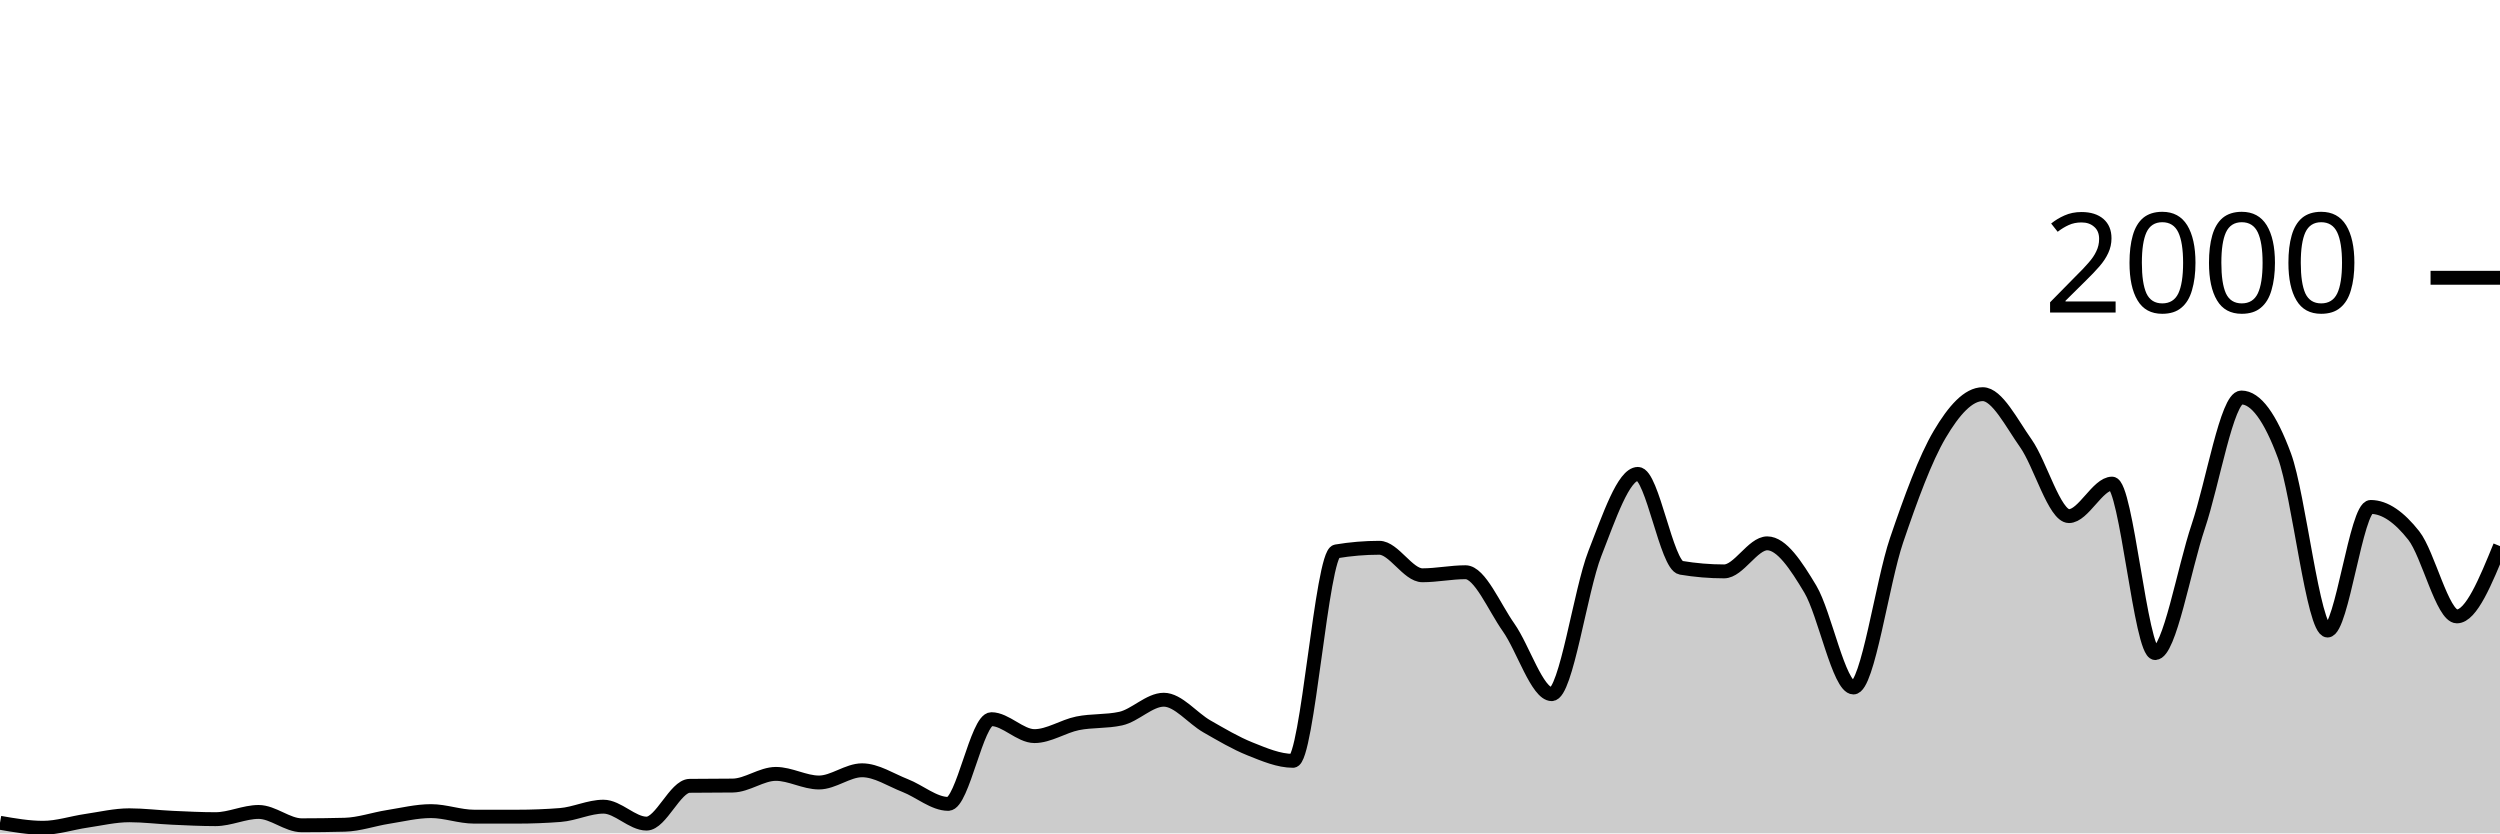
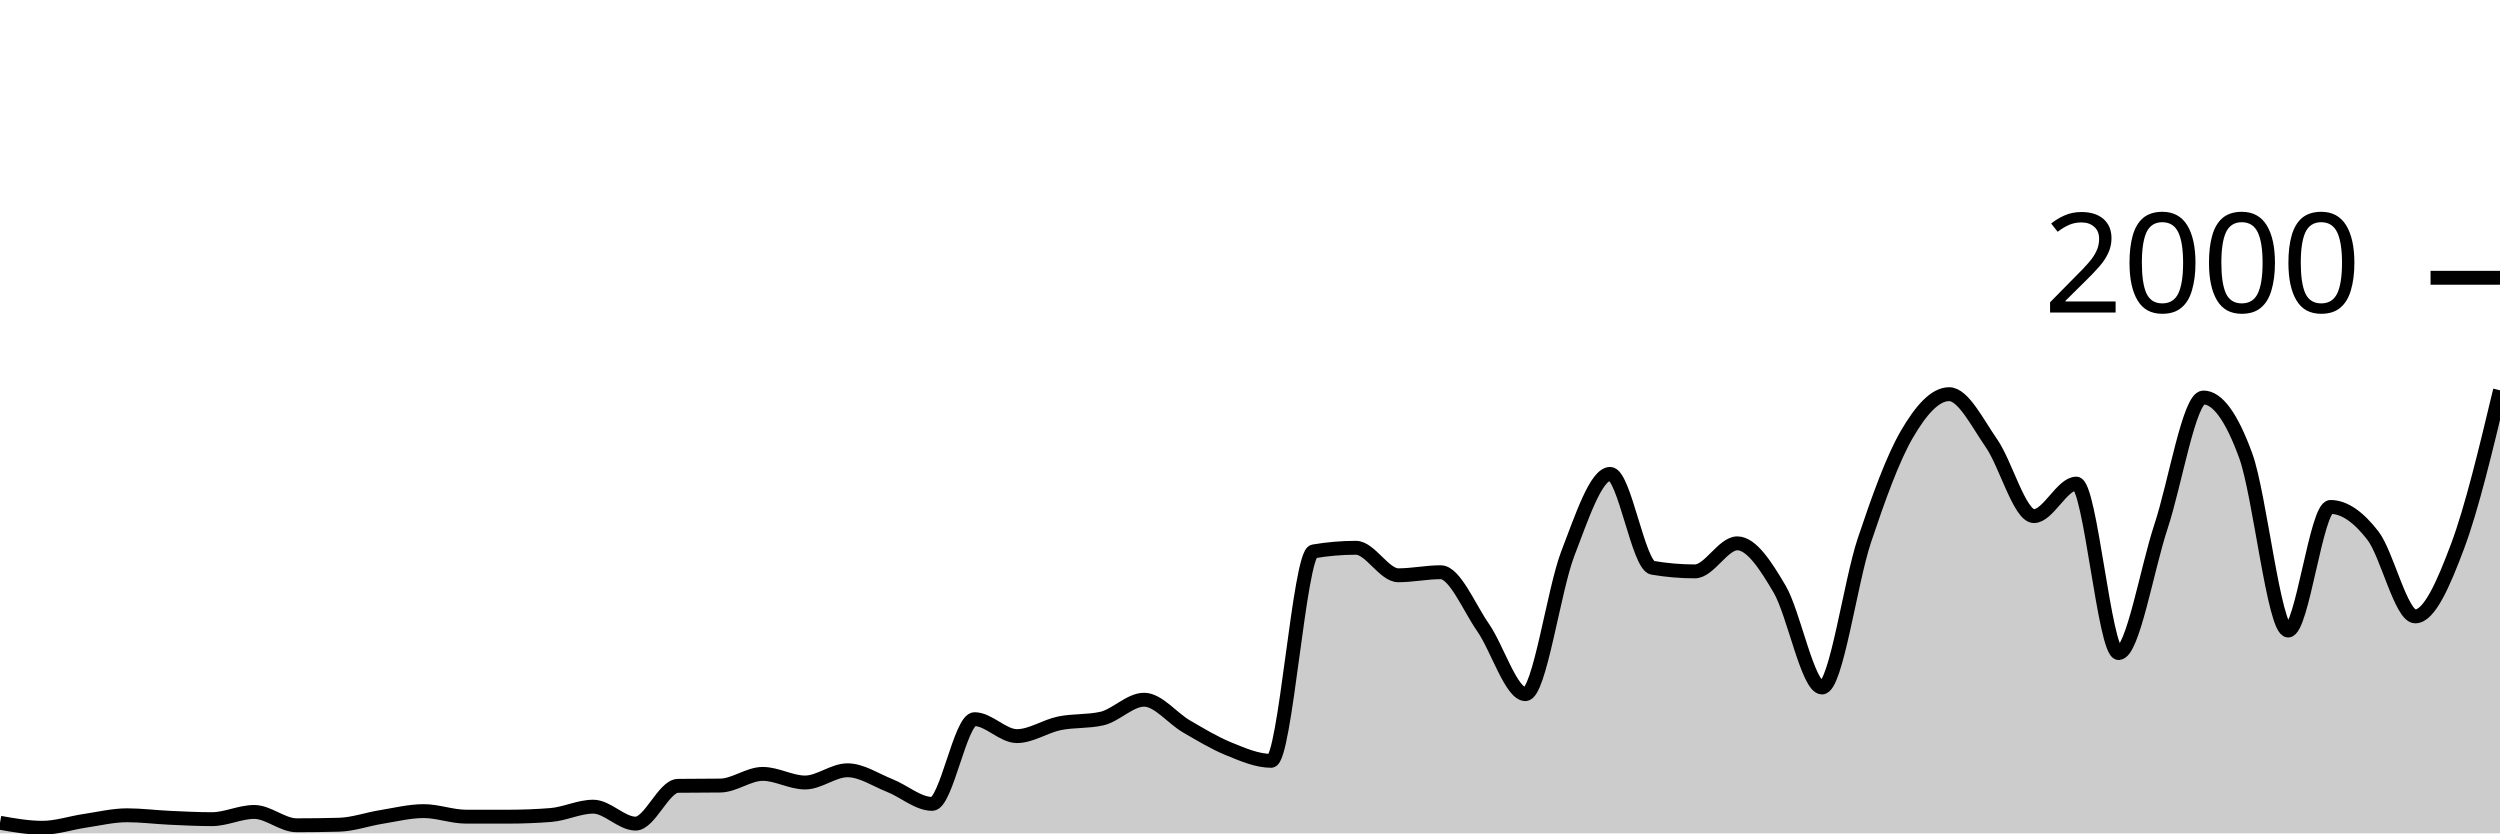
<svg xmlns="http://www.w3.org/2000/svg" viewBox="0 0 180 60">
  <g transform="translate(0,20)">
-     <path class="area" fill="rgba(0, 0, 0, 0.2)" d="M0,39.24C1.034,39.42,2.069,39.6,3.103,39.6C4.138,39.6,5.172,39.25,6.207,39.1C7.241,38.95,8.276,38.7,9.31,38.7C10.345,38.7,11.379,38.833,12.414,38.88C13.448,38.927,14.483,38.98,15.517,38.98C16.552,38.98,17.586,38.46,18.621,38.46C19.655,38.46,20.69,39.42,21.724,39.42C22.759,39.42,23.793,39.407,24.828,39.38C25.862,39.353,26.897,38.983,27.931,38.82C28.966,38.657,30,38.4,31.034,38.4C32.069,38.4,33.103,38.8,34.138,38.8C35.172,38.8,36.207,38.8,37.241,38.8C38.276,38.8,39.31,38.76,40.345,38.68C41.379,38.6,42.414,38.08,43.448,38.08C44.483,38.08,45.517,39.3,46.552,39.3C47.586,39.3,48.621,36.593,49.655,36.58C50.69,36.567,51.724,36.573,52.759,36.56C53.793,36.547,54.828,35.72,55.862,35.72C56.897,35.72,57.931,36.34,58.966,36.34C60,36.34,61.034,35.46,62.069,35.46C63.103,35.46,64.138,36.157,65.172,36.56C66.207,36.963,67.241,37.88,68.276,37.88C69.31,37.88,70.345,31.78,71.379,31.78C72.414,31.78,73.448,33,74.483,33C75.517,33,76.552,32.29,77.586,32.08C78.621,31.87,79.655,31.967,80.69,31.74C81.724,31.513,82.759,30.38,83.793,30.38C84.828,30.38,85.862,31.71,86.897,32.3C87.931,32.89,88.966,33.507,90,33.92C91.034,34.333,92.069,34.78,93.103,34.78C94.138,34.78,95.172,19.873,96.207,19.7C97.241,19.527,98.276,19.44,99.31,19.44C100.345,19.44,101.379,21.42,102.414,21.42C103.448,21.42,104.483,21.2,105.517,21.2C106.552,21.2,107.586,23.717,108.621,25.18C109.655,26.643,110.69,29.98,111.724,29.98C112.759,29.98,113.793,22.503,114.828,19.86C115.862,17.217,116.897,14.12,117.931,14.12C118.966,14.12,120,20.707,121.034,20.88C122.069,21.053,123.103,21.14,124.138,21.14C125.172,21.14,126.207,19.12,127.241,19.12C128.276,19.12,129.31,20.69,130.345,22.42C131.379,24.15,132.414,29.5,133.448,29.5C134.483,29.5,135.517,21.937,136.552,18.9C137.586,15.863,138.621,13.033,139.655,11.28C140.69,9.527,141.724,8.38,142.759,8.38C143.793,8.38,144.828,10.457,145.862,11.92C146.897,13.383,147.931,17.16,148.966,17.16C150,17.16,151.034,14.82,152.069,14.82C153.103,14.82,154.138,27.02,155.172,27.02C156.207,27.02,157.241,20.967,158.276,17.9C159.31,14.833,160.345,8.62,161.379,8.62C162.414,8.62,163.448,10.023,164.483,12.82C165.517,15.617,166.552,25.4,167.586,25.4C168.621,25.4,169.655,16.5,170.69,16.5C171.724,16.5,172.759,17.247,173.793,18.56C174.828,19.873,175.862,24.38,176.897,24.38C177.931,24.38,178.966,21.85,180,19.32L180,40C178.966,40,177.931,40,176.897,40C175.862,40,174.828,40,173.793,40C172.759,40,171.724,40,170.69,40C169.655,40,168.621,40,167.586,40C166.552,40,165.517,40,164.483,40C163.448,40,162.414,40,161.379,40C160.345,40,159.31,40,158.276,40C157.241,40,156.207,40,155.172,40C154.138,40,153.103,40,152.069,40C151.034,40,150,40,148.966,40C147.931,40,146.897,40,145.862,40C144.828,40,143.793,40,142.759,40C141.724,40,140.69,40,139.655,40C138.621,40,137.586,40,136.552,40C135.517,40,134.483,40,133.448,40C132.414,40,131.379,40,130.345,40C129.31,40,128.276,40,127.241,40C126.207,40,125.172,40,124.138,40C123.103,40,122.069,40,121.034,40C120,40,118.966,40,117.931,40C116.897,40,115.862,40,114.828,40C113.793,40,112.759,40,111.724,40C110.69,40,109.655,40,108.621,40C107.586,40,106.552,40,105.517,40C104.483,40,103.448,40,102.414,40C101.379,40,100.345,40,99.31,40C98.276,40,97.241,40,96.207,40C95.172,40,94.138,40,93.103,40C92.069,40,91.034,40,90,40C88.966,40,87.931,40,86.897,40C85.862,40,84.828,40,83.793,40C82.759,40,81.724,40,80.69,40C79.655,40,78.621,40,77.586,40C76.552,40,75.517,40,74.483,40C73.448,40,72.414,40,71.379,40C70.345,40,69.31,40,68.276,40C67.241,40,66.207,40,65.172,40C64.138,40,63.103,40,62.069,40C61.034,40,60,40,58.966,40C57.931,40,56.897,40,55.862,40C54.828,40,53.793,40,52.759,40C51.724,40,50.69,40,49.655,40C48.621,40,47.586,40,46.552,40C45.517,40,44.483,40,43.448,40C42.414,40,41.379,40,40.345,40C39.31,40,38.276,40,37.241,40C36.207,40,35.172,40,34.138,40C33.103,40,32.069,40,31.034,40C30,40,28.966,40,27.931,40C26.897,40,25.862,40,24.828,40C23.793,40,22.759,40,21.724,40C20.69,40,19.655,40,18.621,40C17.586,40,16.552,40,15.517,40C14.483,40,13.448,40,12.414,40C11.379,40,10.345,40,9.31,40C8.276,40,7.241,40,6.207,40C5.172,40,4.138,40,3.103,40C2.069,40,1.034,40,0,40Z" />
-     <path class="line" stroke="black" fill="none" d="M0,39.24C1.034,39.42,2.069,39.6,3.103,39.6C4.138,39.6,5.172,39.25,6.207,39.1C7.241,38.95,8.276,38.7,9.31,38.7C10.345,38.7,11.379,38.833,12.414,38.88C13.448,38.927,14.483,38.98,15.517,38.98C16.552,38.98,17.586,38.46,18.621,38.46C19.655,38.46,20.69,39.42,21.724,39.42C22.759,39.42,23.793,39.407,24.828,39.38C25.862,39.353,26.897,38.983,27.931,38.82C28.966,38.657,30,38.4,31.034,38.4C32.069,38.4,33.103,38.8,34.138,38.8C35.172,38.8,36.207,38.8,37.241,38.8C38.276,38.8,39.31,38.76,40.345,38.68C41.379,38.6,42.414,38.08,43.448,38.08C44.483,38.08,45.517,39.3,46.552,39.3C47.586,39.3,48.621,36.593,49.655,36.58C50.69,36.567,51.724,36.573,52.759,36.56C53.793,36.547,54.828,35.72,55.862,35.72C56.897,35.72,57.931,36.34,58.966,36.34C60,36.34,61.034,35.46,62.069,35.46C63.103,35.46,64.138,36.157,65.172,36.56C66.207,36.963,67.241,37.88,68.276,37.88C69.31,37.88,70.345,31.78,71.379,31.78C72.414,31.78,73.448,33,74.483,33C75.517,33,76.552,32.29,77.586,32.08C78.621,31.87,79.655,31.967,80.69,31.74C81.724,31.513,82.759,30.38,83.793,30.38C84.828,30.38,85.862,31.71,86.897,32.3C87.931,32.89,88.966,33.507,90,33.92C91.034,34.333,92.069,34.78,93.103,34.78C94.138,34.78,95.172,19.873,96.207,19.7C97.241,19.527,98.276,19.44,99.31,19.44C100.345,19.44,101.379,21.42,102.414,21.42C103.448,21.42,104.483,21.2,105.517,21.2C106.552,21.2,107.586,23.717,108.621,25.18C109.655,26.643,110.69,29.98,111.724,29.98C112.759,29.98,113.793,22.503,114.828,19.86C115.862,17.217,116.897,14.12,117.931,14.12C118.966,14.12,120,20.707,121.034,20.88C122.069,21.053,123.103,21.14,124.138,21.14C125.172,21.14,126.207,19.12,127.241,19.12C128.276,19.12,129.31,20.69,130.345,22.42C131.379,24.15,132.414,29.5,133.448,29.5C134.483,29.5,135.517,21.937,136.552,18.9C137.586,15.863,138.621,13.033,139.655,11.28C140.69,9.527,141.724,8.38,142.759,8.38C143.793,8.38,144.828,10.457,145.862,11.92C146.897,13.383,147.931,17.16,148.966,17.16C150,17.16,151.034,14.82,152.069,14.82C153.103,14.82,154.138,27.02,155.172,27.02C156.207,27.02,157.241,20.967,158.276,17.9C159.31,14.833,160.345,8.62,161.379,8.62C162.414,8.62,163.448,10.023,164.483,12.82C165.517,15.617,166.552,25.4,167.586,25.4C168.621,25.4,169.655,16.5,170.69,16.5C171.724,16.5,172.759,17.247,173.793,18.56C174.828,19.873,175.862,24.38,176.897,24.38C177.931,24.38,178.966,21.85,180,19.32" />
+     <path class="area" fill="rgba(0, 0, 0, 0.2)" d="M0,39.24C1.017,39.42,2.034,39.6,3.051,39.6C4.068,39.6,5.085,39.25,6.102,39.1C7.119,38.95,8.136,38.7,9.153,38.7C10.169,38.7,11.186,38.833,12.203,38.88C13.22,38.927,14.237,38.98,15.254,38.98C16.271,38.98,17.288,38.46,18.305,38.46C19.322,38.46,20.339,39.42,21.356,39.42C22.373,39.42,23.39,39.407,24.407,39.38C25.424,39.353,26.441,38.983,27.458,38.82C28.475,38.657,29.492,38.4,30.508,38.4C31.525,38.4,32.542,38.8,33.559,38.8C34.576,38.8,35.593,38.8,36.61,38.8C37.627,38.8,38.644,38.76,39.661,38.68C40.678,38.6,41.695,38.08,42.712,38.08C43.729,38.08,44.746,39.3,45.763,39.3C46.78,39.3,47.797,36.593,48.814,36.58C49.831,36.567,50.847,36.573,51.864,36.56C52.881,36.547,53.898,35.72,54.915,35.72C55.932,35.72,56.949,36.34,57.966,36.34C58.983,36.34,60,35.46,61.017,35.46C62.034,35.46,63.051,36.157,64.068,36.56C65.085,36.963,66.102,37.88,67.119,37.88C68.136,37.88,69.153,31.78,70.169,31.78C71.186,31.78,72.203,33,73.22,33C74.237,33,75.254,32.29,76.271,32.08C77.288,31.87,78.305,31.967,79.322,31.74C80.339,31.513,81.356,30.38,82.373,30.38C83.39,30.38,84.407,31.71,85.424,32.3C86.441,32.89,87.458,33.507,88.475,33.92C89.492,34.333,90.508,34.78,91.525,34.78C92.542,34.78,93.559,19.873,94.576,19.7C95.593,19.527,96.61,19.44,97.627,19.44C98.644,19.44,99.661,21.42,100.678,21.42C101.695,21.42,102.712,21.2,103.729,21.2C104.746,21.2,105.763,23.717,106.78,25.18C107.797,26.643,108.814,29.98,109.831,29.98C110.847,29.98,111.864,22.503,112.881,19.86C113.898,17.217,114.915,14.12,115.932,14.12C116.949,14.12,117.966,20.707,118.983,20.88C120,21.053,121.017,21.14,122.034,21.14C123.051,21.14,124.068,19.12,125.085,19.12C126.102,19.12,127.119,20.69,128.136,22.42C129.153,24.15,130.169,29.5,131.186,29.5C132.203,29.5,133.22,21.937,134.237,18.9C135.254,15.863,136.271,13.033,137.288,11.28C138.305,9.527,139.322,8.38,140.339,8.38C141.356,8.38,142.373,10.457,143.39,11.92C144.407,13.383,145.424,17.16,146.441,17.16C147.458,17.16,148.475,14.82,149.492,14.82C150.508,14.82,151.525,27.02,152.542,27.02C153.559,27.02,154.576,20.967,155.593,17.9C156.61,14.833,157.627,8.62,158.644,8.62C159.661,8.62,160.678,10.023,161.695,12.82C162.712,15.617,163.729,25.4,164.746,25.4C165.763,25.4,166.78,16.5,167.797,16.5C168.814,16.5,169.831,17.247,170.847,18.56C171.864,19.873,172.881,24.38,173.898,24.38C174.915,24.38,175.932,22.033,176.949,19.32C177.966,16.607,178.983,12.353,180,8.1L180,40C178.983,40,177.966,40,176.949,40C175.932,40,174.915,40,173.898,40C172.881,40,171.864,40,170.847,40C169.831,40,168.814,40,167.797,40C166.78,40,165.763,40,164.746,40C163.729,40,162.712,40,161.695,40C160.678,40,159.661,40,158.644,40C157.627,40,156.61,40,155.593,40C154.576,40,153.559,40,152.542,40C151.525,40,150.508,40,149.492,40C148.475,40,147.458,40,146.441,40C145.424,40,144.407,40,143.39,40C142.373,40,141.356,40,140.339,40C139.322,40,138.305,40,137.288,40C136.271,40,135.254,40,134.237,40C133.22,40,132.203,40,131.186,40C130.169,40,129.153,40,128.136,40C127.119,40,126.102,40,125.085,40C124.068,40,123.051,40,122.034,40C121.017,40,120,40,118.983,40C117.966,40,116.949,40,115.932,40C114.915,40,113.898,40,112.881,40C111.864,40,110.847,40,109.831,40C108.814,40,107.797,40,106.78,40C105.763,40,104.746,40,103.729,40C102.712,40,101.695,40,100.678,40C99.661,40,98.644,40,97.627,40C96.61,40,95.593,40,94.576,40C93.559,40,92.542,40,91.525,40C90.508,40,89.492,40,88.475,40C87.458,40,86.441,40,85.424,40C84.407,40,83.39,40,82.373,40C81.356,40,80.339,40,79.322,40C78.305,40,77.288,40,76.271,40C75.254,40,74.237,40,73.22,40C72.203,40,71.186,40,70.169,40C69.153,40,68.136,40,67.119,40C66.102,40,65.085,40,64.068,40C63.051,40,62.034,40,61.017,40C60,40,58.983,40,57.966,40C56.949,40,55.932,40,54.915,40C53.898,40,52.881,40,51.864,40C50.847,40,49.831,40,48.814,40C47.797,40,46.78,40,45.763,40C44.746,40,43.729,40,42.712,40C41.695,40,40.678,40,39.661,40C38.644,40,37.627,40,36.61,40C35.593,40,34.576,40,33.559,40C32.542,40,31.525,40,30.508,40C29.492,40,28.475,40,27.458,40C26.441,40,25.424,40,24.407,40C23.39,40,22.373,40,21.356,40C20.339,40,19.322,40,18.305,40C17.288,40,16.271,40,15.254,40C14.237,40,13.22,40,12.203,40C11.186,40,10.169,40,9.153,40C8.136,40,7.119,40,6.102,40C5.085,40,4.068,40,3.051,40C2.034,40,1.017,40,0,40Z" />
+     <path class="line" stroke="black" fill="none" d="M0,39.24C1.017,39.42,2.034,39.6,3.051,39.6C4.068,39.6,5.085,39.25,6.102,39.1C7.119,38.95,8.136,38.7,9.153,38.7C10.169,38.7,11.186,38.833,12.203,38.88C13.22,38.927,14.237,38.98,15.254,38.98C16.271,38.98,17.288,38.46,18.305,38.46C19.322,38.46,20.339,39.42,21.356,39.42C22.373,39.42,23.39,39.407,24.407,39.38C25.424,39.353,26.441,38.983,27.458,38.82C28.475,38.657,29.492,38.4,30.508,38.4C31.525,38.4,32.542,38.8,33.559,38.8C34.576,38.8,35.593,38.8,36.61,38.8C37.627,38.8,38.644,38.76,39.661,38.68C40.678,38.6,41.695,38.08,42.712,38.08C43.729,38.08,44.746,39.3,45.763,39.3C46.78,39.3,47.797,36.593,48.814,36.58C49.831,36.567,50.847,36.573,51.864,36.56C52.881,36.547,53.898,35.72,54.915,35.72C55.932,35.72,56.949,36.34,57.966,36.34C58.983,36.34,60,35.46,61.017,35.46C62.034,35.46,63.051,36.157,64.068,36.56C65.085,36.963,66.102,37.88,67.119,37.88C68.136,37.88,69.153,31.78,70.169,31.78C71.186,31.78,72.203,33,73.22,33C74.237,33,75.254,32.29,76.271,32.08C77.288,31.87,78.305,31.967,79.322,31.74C80.339,31.513,81.356,30.38,82.373,30.38C83.39,30.38,84.407,31.71,85.424,32.3C86.441,32.89,87.458,33.507,88.475,33.92C89.492,34.333,90.508,34.78,91.525,34.78C92.542,34.78,93.559,19.873,94.576,19.7C95.593,19.527,96.61,19.44,97.627,19.44C98.644,19.44,99.661,21.42,100.678,21.42C101.695,21.42,102.712,21.2,103.729,21.2C104.746,21.2,105.763,23.717,106.78,25.18C107.797,26.643,108.814,29.98,109.831,29.98C110.847,29.98,111.864,22.503,112.881,19.86C113.898,17.217,114.915,14.12,115.932,14.12C116.949,14.12,117.966,20.707,118.983,20.88C120,21.053,121.017,21.14,122.034,21.14C123.051,21.14,124.068,19.12,125.085,19.12C126.102,19.12,127.119,20.69,128.136,22.42C129.153,24.15,130.169,29.5,131.186,29.5C132.203,29.5,133.22,21.937,134.237,18.9C135.254,15.863,136.271,13.033,137.288,11.28C138.305,9.527,139.322,8.38,140.339,8.38C141.356,8.38,142.373,10.457,143.39,11.92C144.407,13.383,145.424,17.16,146.441,17.16C147.458,17.16,148.475,14.82,149.492,14.82C150.508,14.82,151.525,27.02,152.542,27.02C153.559,27.02,154.576,20.967,155.593,17.9C156.61,14.833,157.627,8.62,158.644,8.62C159.661,8.62,160.678,10.023,161.695,12.82C162.712,15.617,163.729,25.4,164.746,25.4C165.763,25.4,166.78,16.5,167.797,16.5C168.814,16.5,169.831,17.247,170.847,18.56C171.864,19.873,172.881,24.38,173.898,24.38C174.915,24.38,175.932,22.033,176.949,19.32C177.966,16.607,178.983,12.353,180,8.1" />
    <path class="axis-ceiling" stroke-width="1" stroke="black" fill="none" d="M175,0L180,0" />
    <text class="axis-ceiling-label" font-family="sans-serif" text-anchor="end" font-size="10px" x="170" y="2.5">2000</text>
  </g>
</svg>
